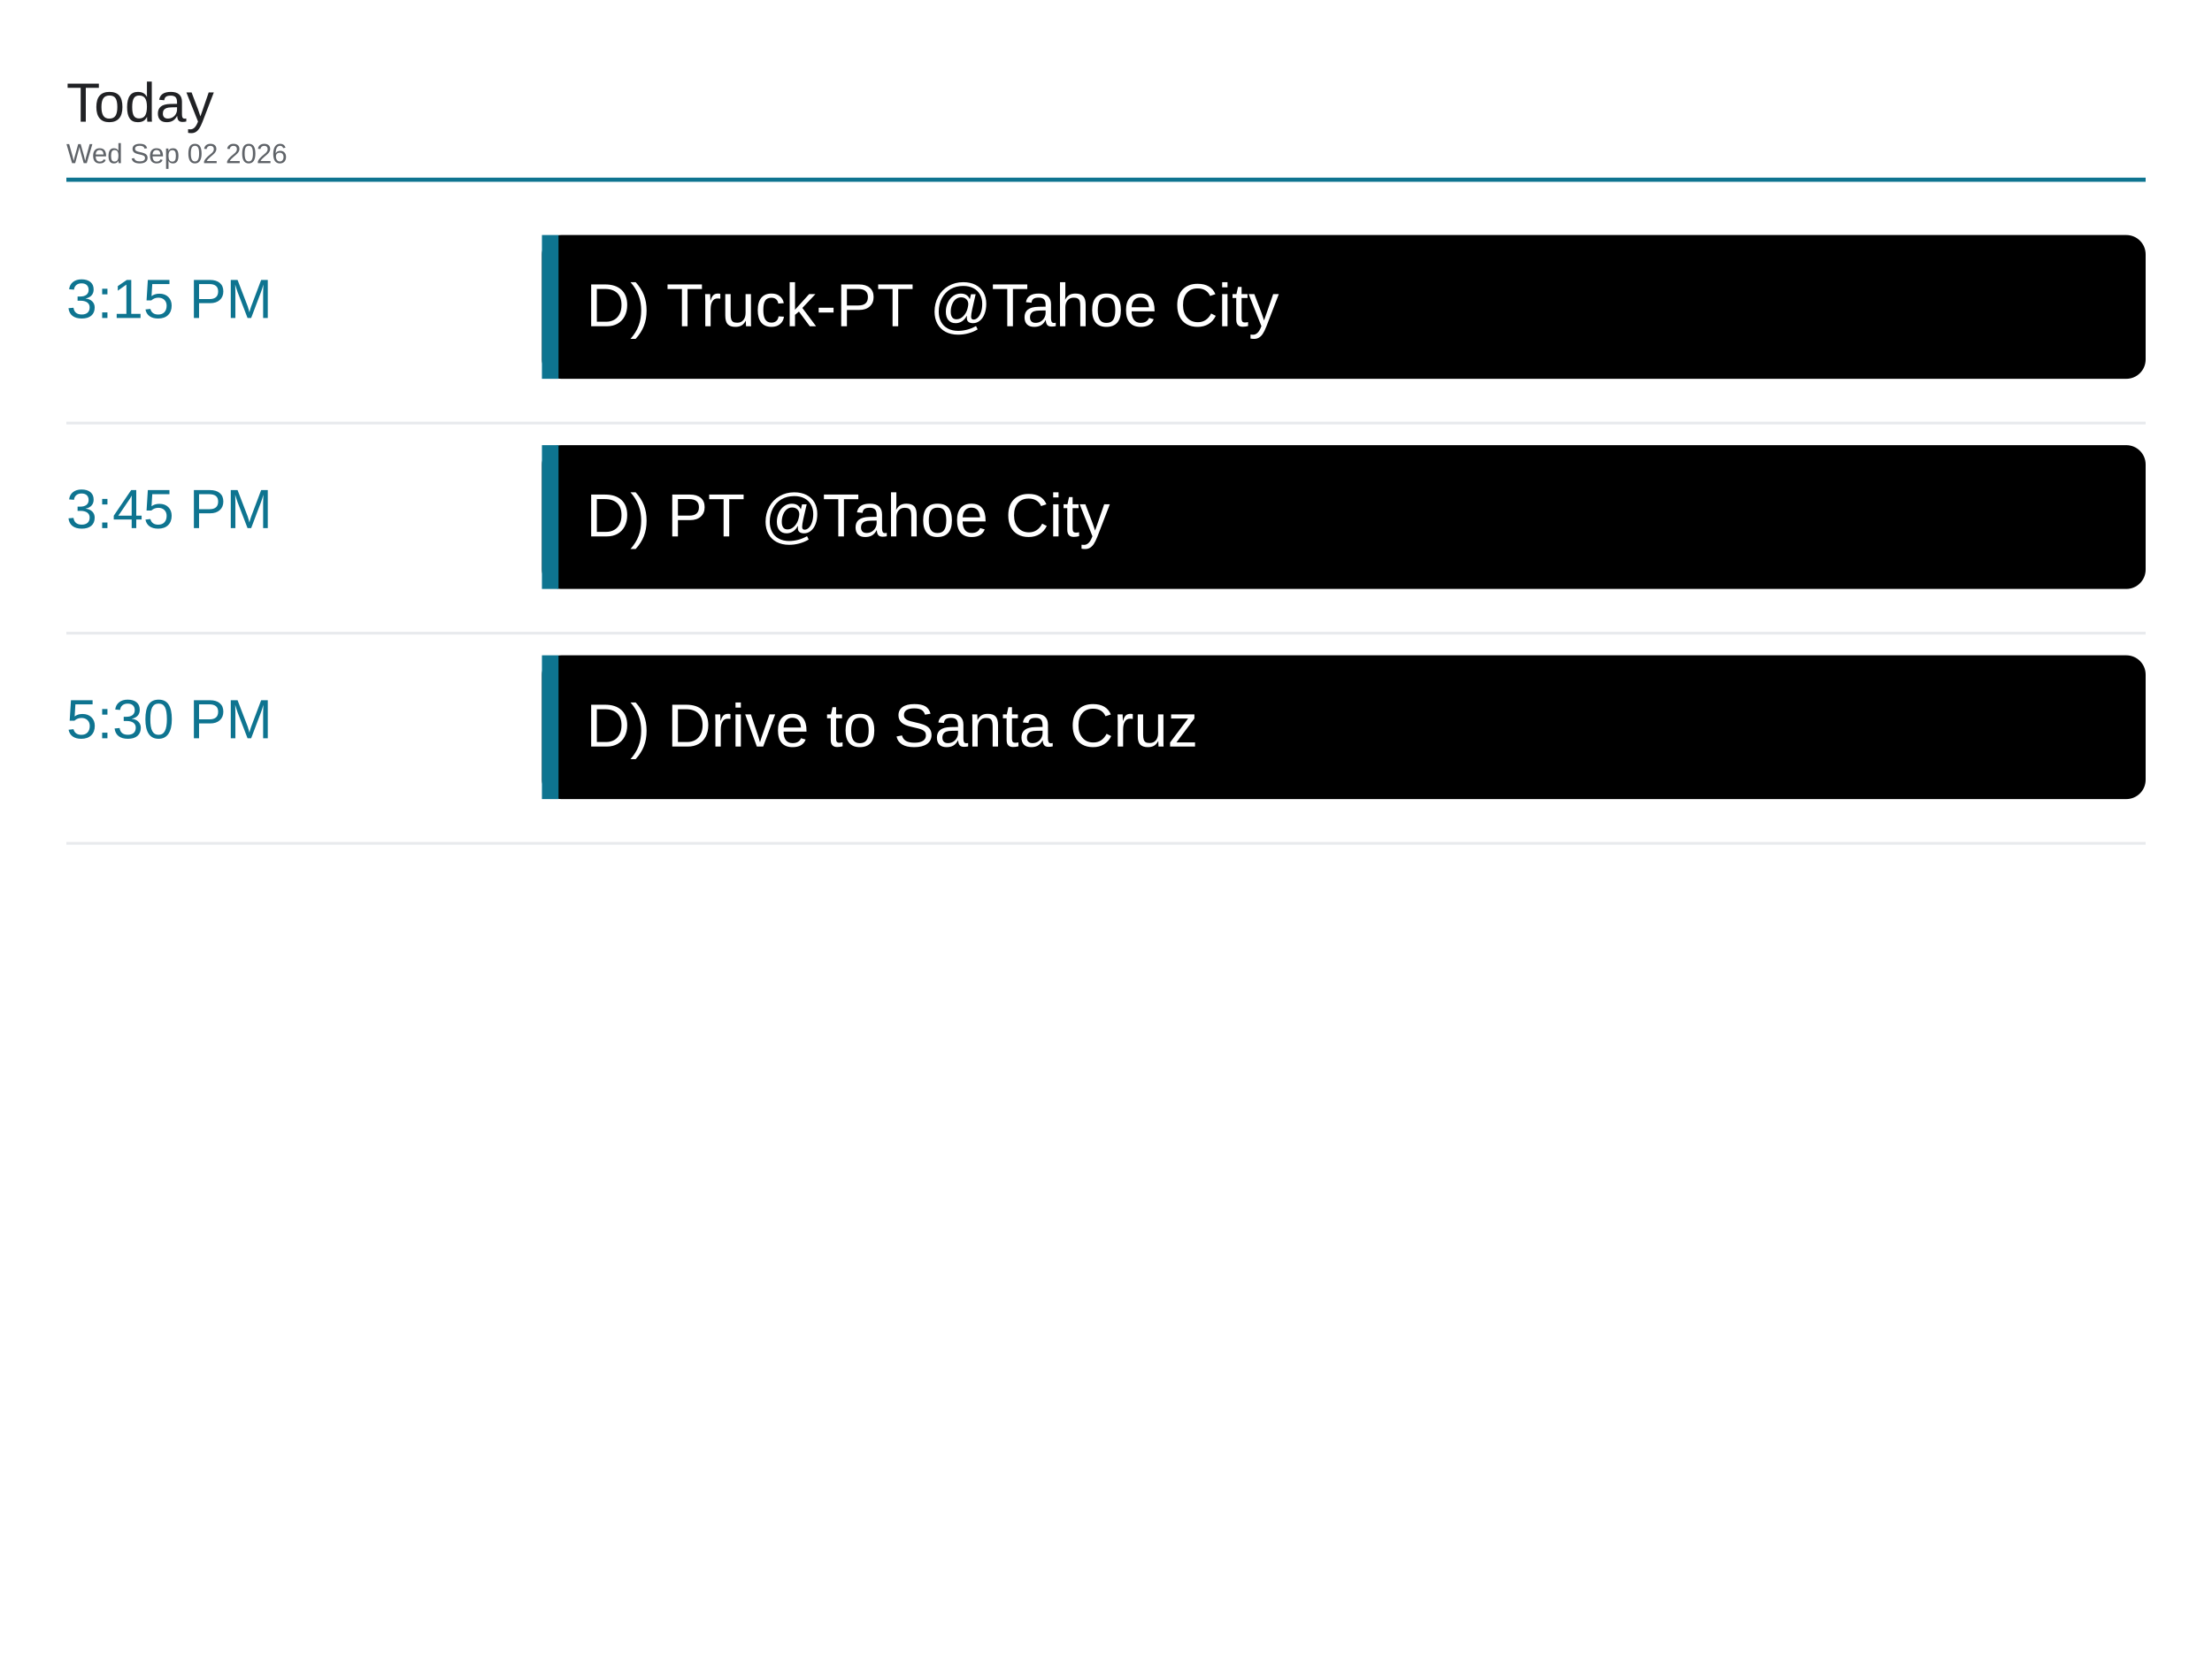
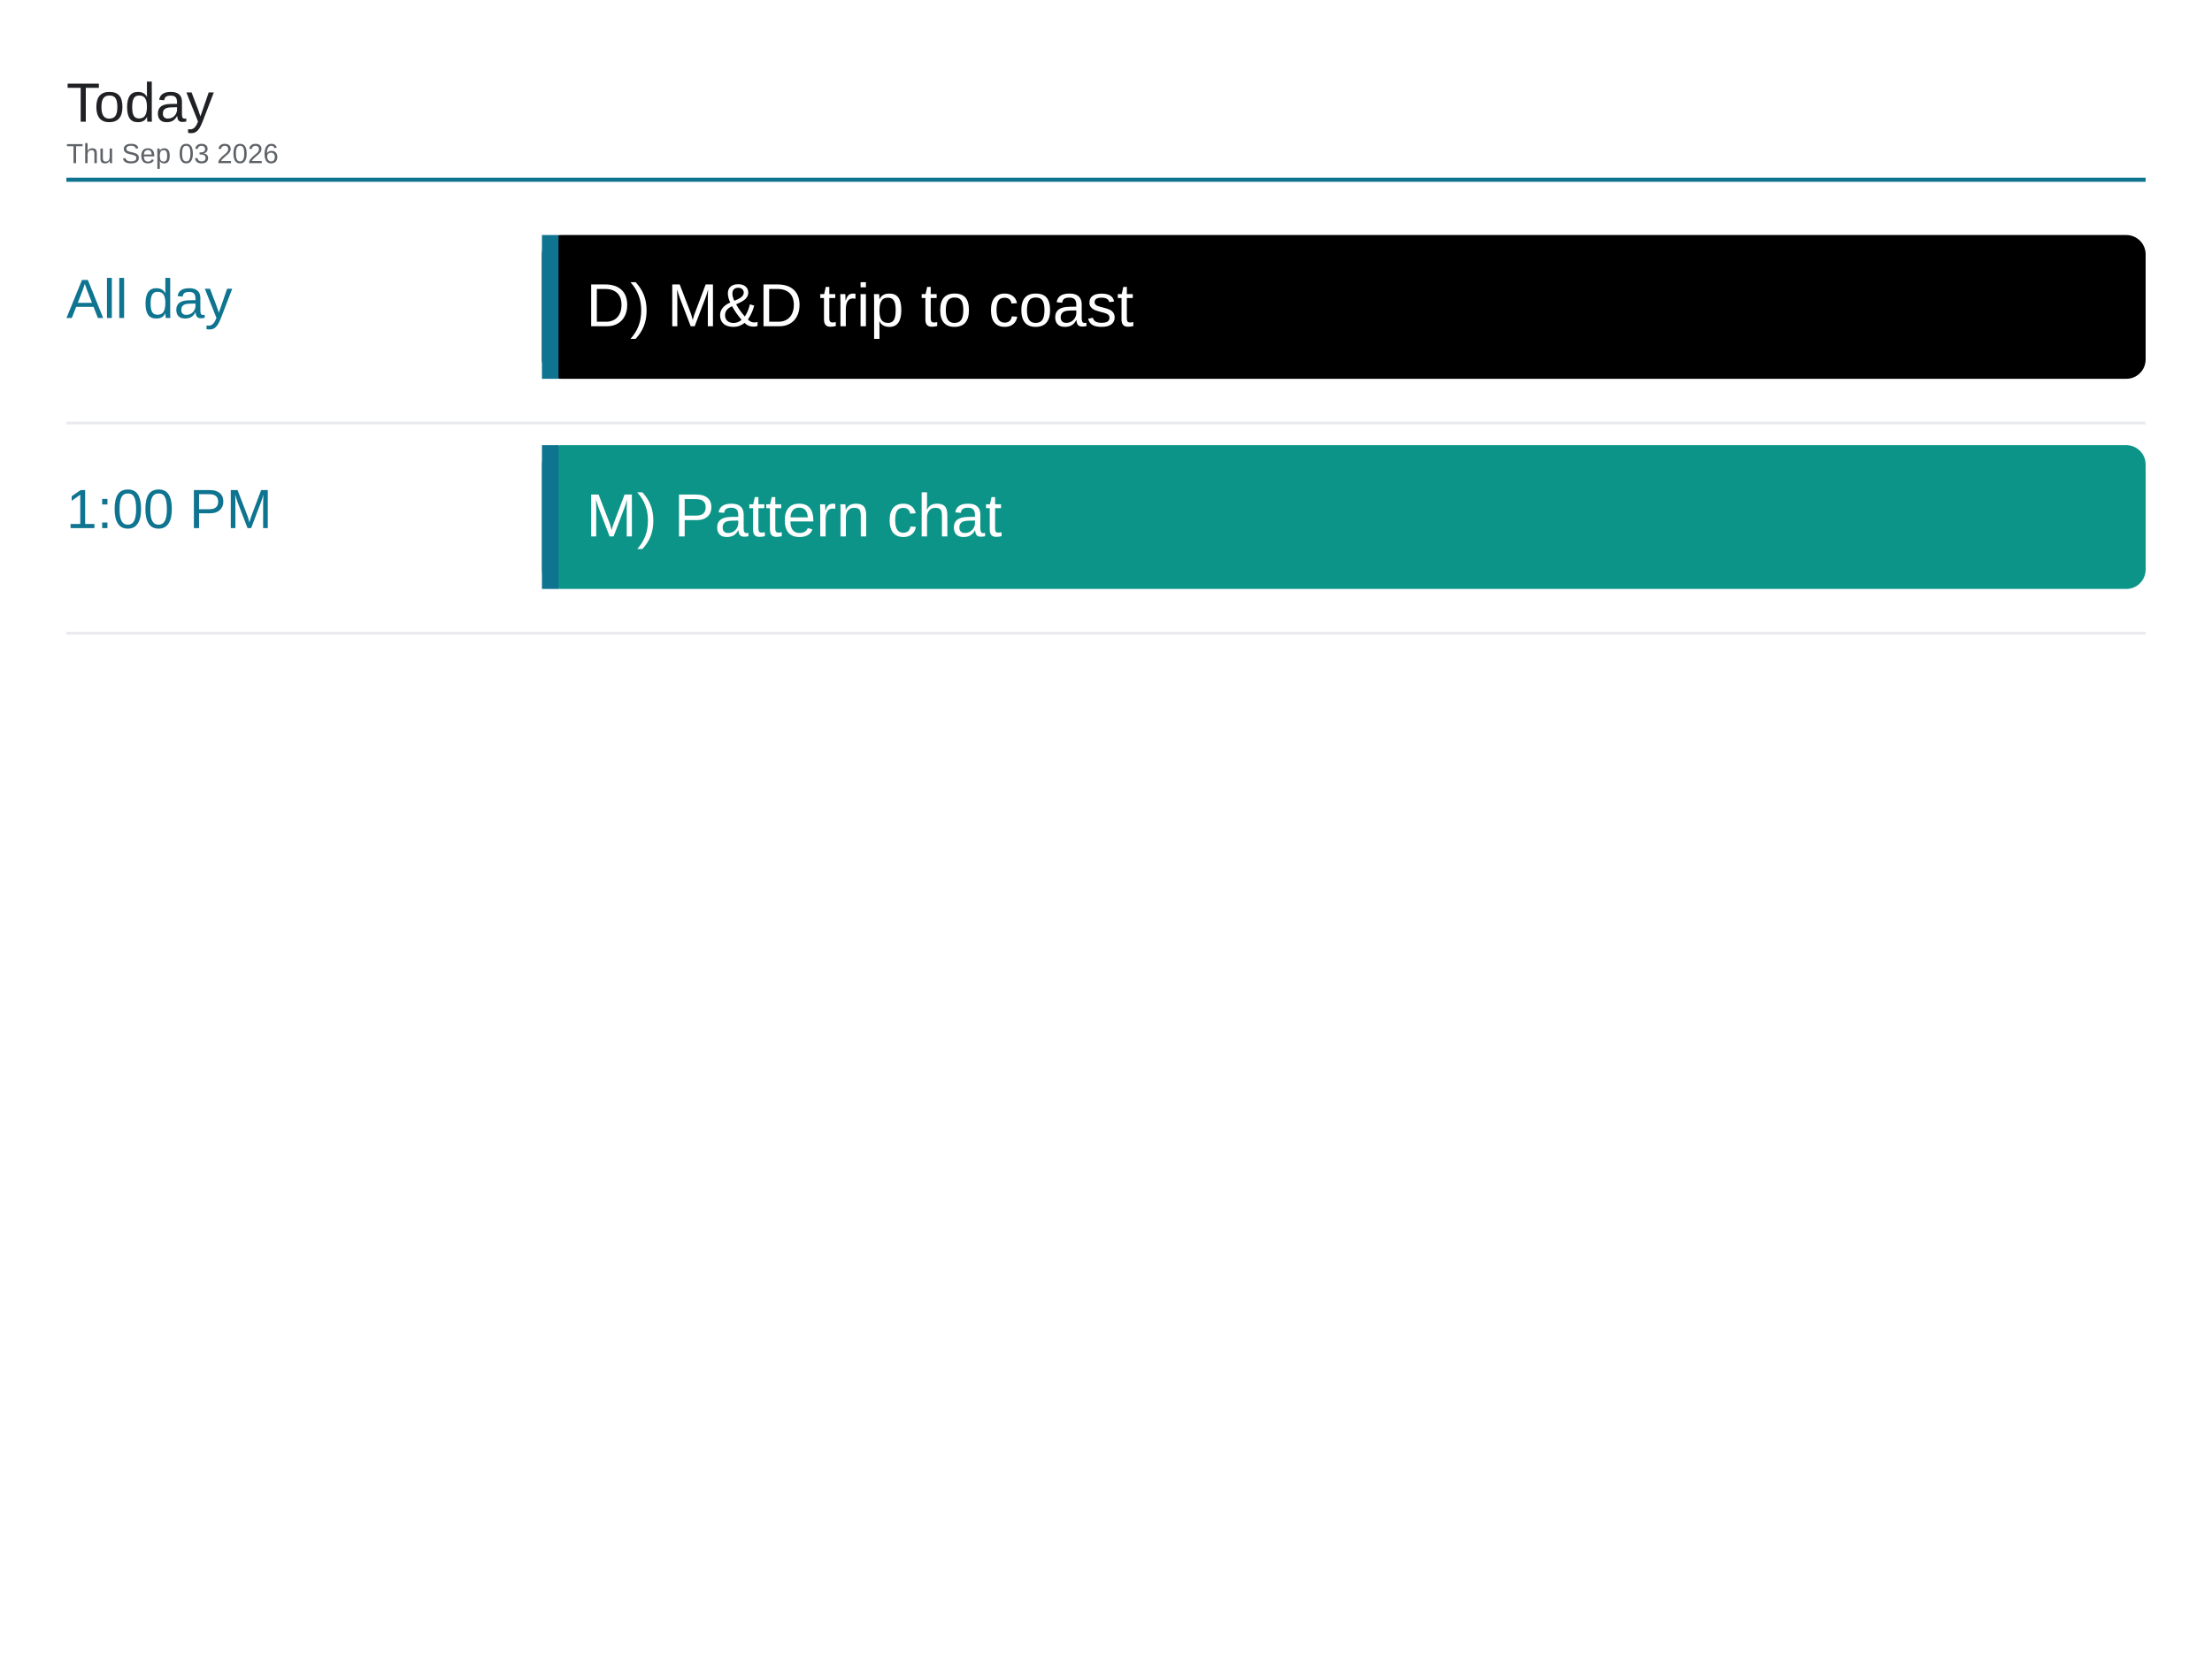
<svg xmlns="http://www.w3.org/2000/svg" viewBox="0 0 1600 1200" width="1600" height="1200">
  <rect x="0" y="0" width="1600" height="1200" fill="#ffffff" />
  <text x="48" y="88" font-family="Arial, Helvetica, sans-serif" font-size="40" font-weight="500" fill="#202124">Today</text>
-   <text x="48" y="118" font-family="Arial, Helvetica, sans-serif" font-size="20" fill="#5f6368">Wed Sep 02 2026</text>
+   <text x="48" y="118" font-family="Arial, Helvetica, sans-serif" font-size="20" fill="#5f6368">Thu Sep 03 2026</text>
  <line x1="48" y1="130" x2="1552" y2="130" stroke="#0e7490" stroke-width="3" />
-   <text x="48" y="230" font-family="Arial, Helvetica, sans-serif" font-size="40" font-weight="500" fill="#0e7490">3:15 PM</text>
+   <text x="48" y="230" font-family="Arial, Helvetica, sans-serif" font-size="40" font-weight="500" fill="#0e7490">All day</text>
  <rect x="392" y="170" width="1160" height="104" rx="14" fill="#000000" />
  <rect x="392" y="170" width="12" height="104" fill="#0e7490" />
-   <text x="424" y="236" font-family="Arial, Helvetica, sans-serif" font-size="44" fill="#ffffff">D) Truck-PT @Tahoe City</text>
+   <text x="424" y="236" font-family="Arial, Helvetica, sans-serif" font-size="44" fill="#ffffff">D) M&amp;D trip to coast</text>
  <line x1="48" y1="306" x2="1552" y2="306" stroke="#e8eaed" stroke-width="2" />
-   <text x="48" y="382" font-family="Arial, Helvetica, sans-serif" font-size="40" font-weight="500" fill="#0e7490">3:45 PM</text>
-   <rect x="392" y="322" width="1160" height="104" rx="14" fill="#000000" />
+   <text x="48" y="382" font-family="Arial, Helvetica, sans-serif" font-size="40" font-weight="500" fill="#0e7490">1:00 PM</text>
+   <rect x="392" y="322" width="1160" height="104" rx="14" fill="#0d9488" />
  <rect x="392" y="322" width="12" height="104" fill="#0e7490" />
-   <text x="424" y="388" font-family="Arial, Helvetica, sans-serif" font-size="44" fill="#ffffff">D) PT @Tahoe City</text>
+   <text x="424" y="388" font-family="Arial, Helvetica, sans-serif" font-size="44" fill="#ffffff">M) Pattern chat</text>
  <line x1="48" y1="458" x2="1552" y2="458" stroke="#e8eaed" stroke-width="2" />
-   <text x="48" y="534" font-family="Arial, Helvetica, sans-serif" font-size="40" font-weight="500" fill="#0e7490">5:30 PM</text>
-   <rect x="392" y="474" width="1160" height="104" rx="14" fill="#000000" />
-   <rect x="392" y="474" width="12" height="104" fill="#0e7490" />
-   <text x="424" y="540" font-family="Arial, Helvetica, sans-serif" font-size="44" fill="#ffffff">D) Drive to Santa Cruz</text>
-   <line x1="48" y1="610" x2="1552" y2="610" stroke="#e8eaed" stroke-width="2" />
</svg>
